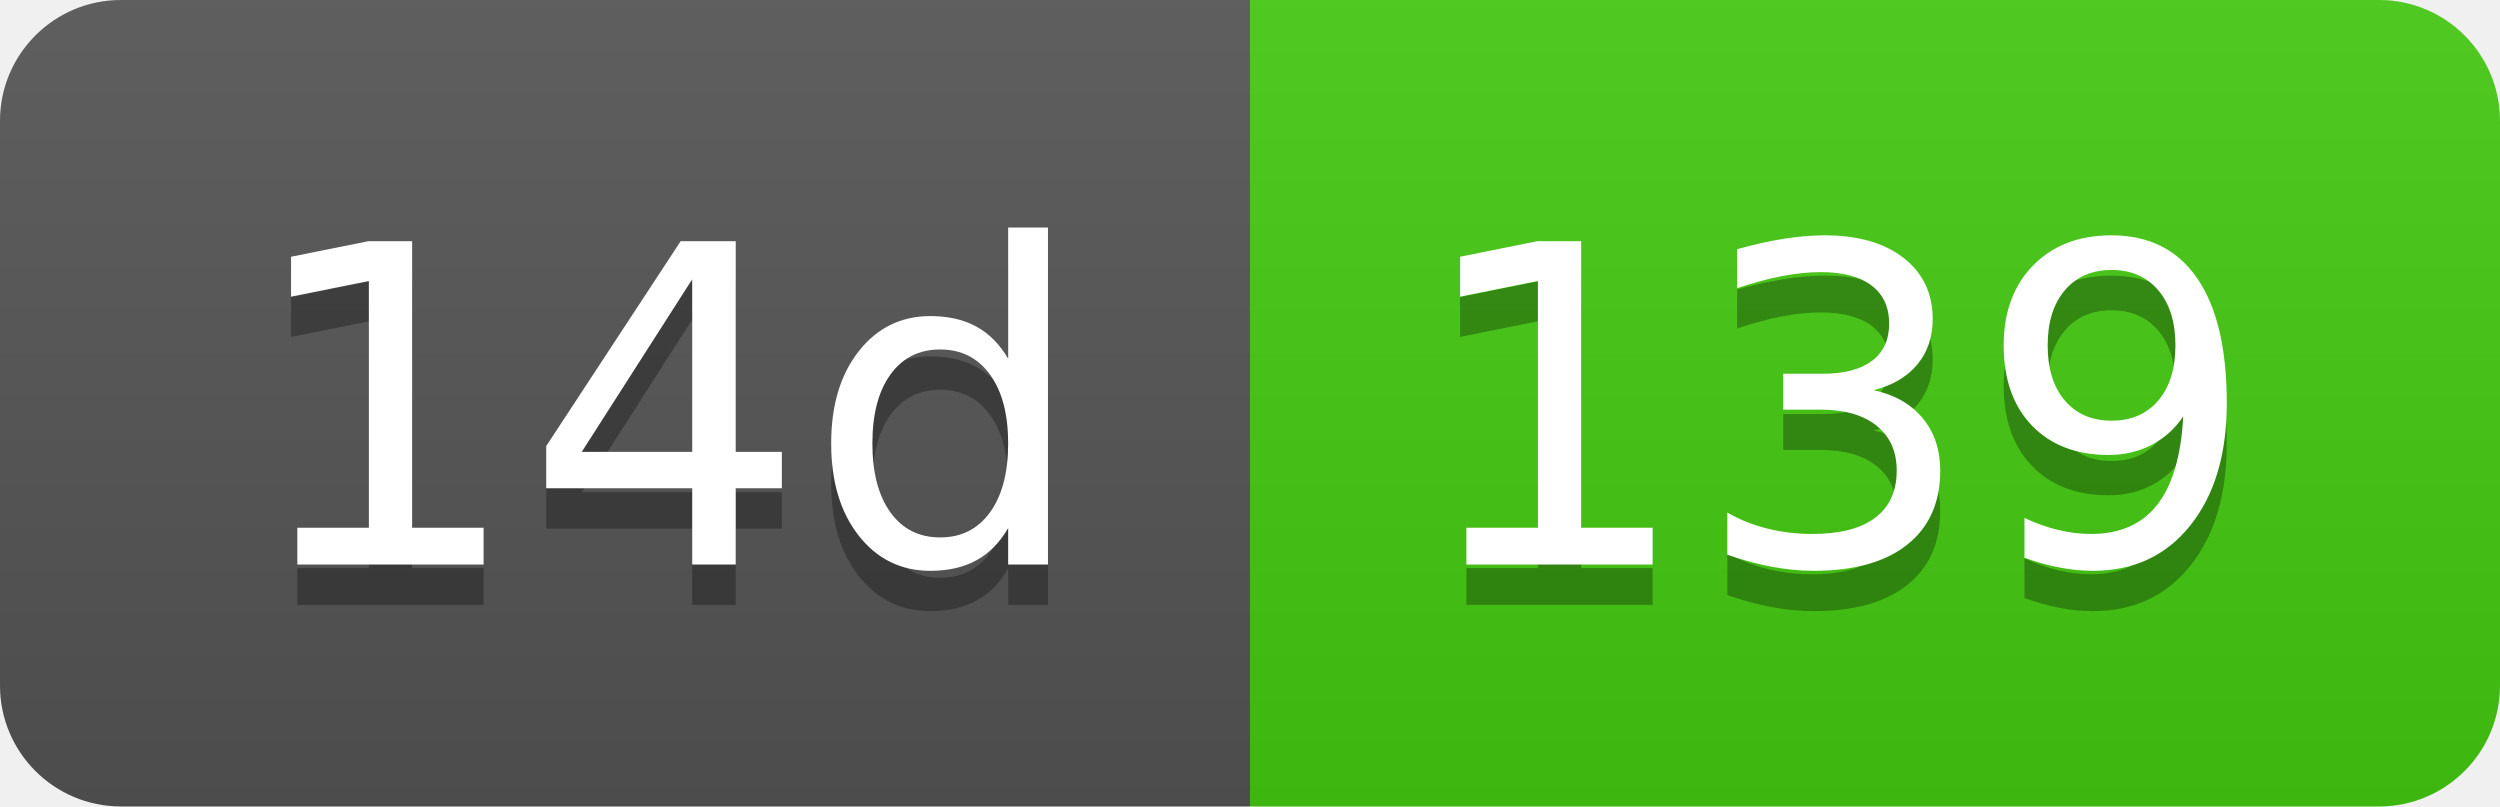
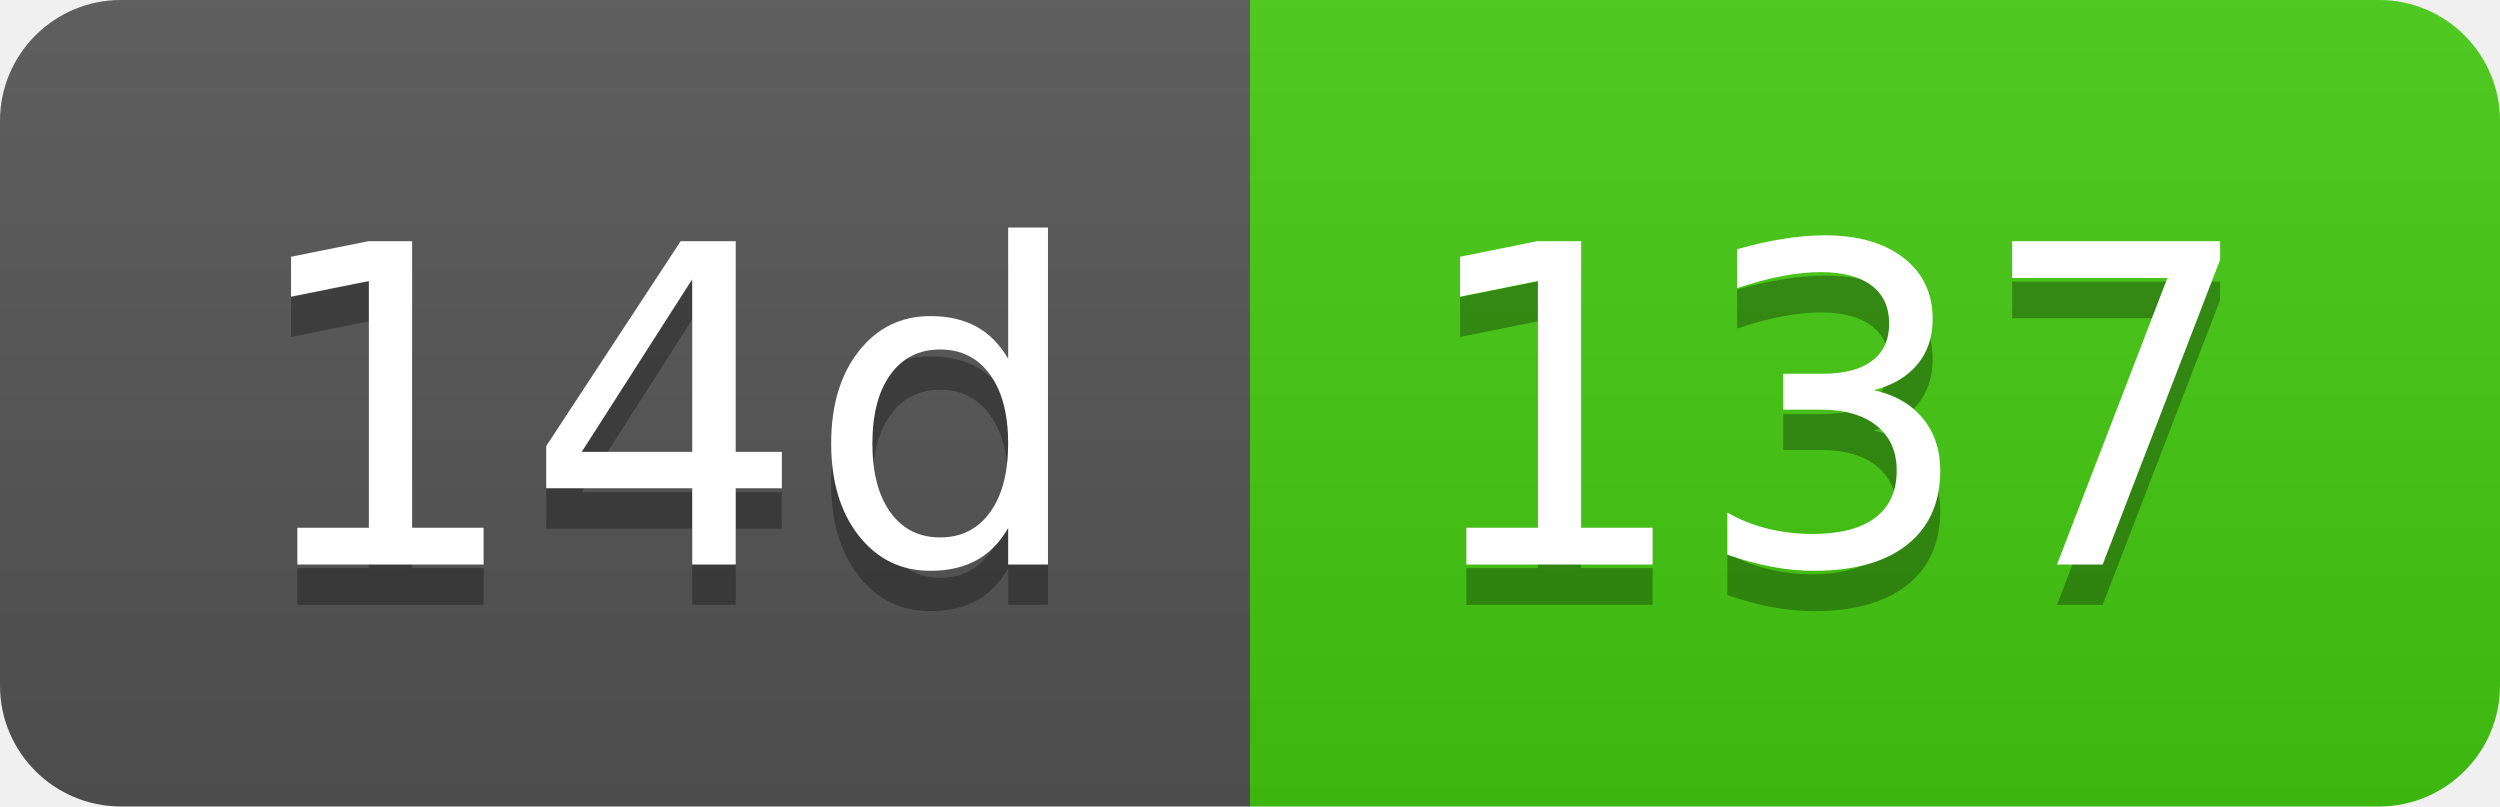
- <svg xmlns="http://www.w3.org/2000/svg" width="62" height="20" role="img" aria-label="14d: 139">
+ <svg xmlns="http://www.w3.org/2000/svg" width="62" height="20" role="img" aria-label="14d: 137">
  <linearGradient id="s" x2="0" y2="100%">
    <stop offset="0" stop-color="#bbb" stop-opacity=".1" />
    <stop offset="1" stop-opacity=".1" />
  </linearGradient>
  <clipPath id="r">
    <rect width="62" height="20" rx="3" fill="#fff" />
  </clipPath>
  <g clip-path="url(#r)">
    <rect width="31" height="20" fill="#555" />
    <rect x="31" width="31" height="20" fill="#4c1" />
    <rect width="62" height="20" fill="url(#s)" />
  </g>
  <g fill="#fff" text-anchor="middle" font-family="Verdana,Geneva,DejaVu Sans,sans-serif" text-rendering="geometricPrecision" font-size="110">
    <text aria-hidden="true" x="165" y="150" fill="#010101" fill-opacity=".3" transform="scale(.1)" textLength="210">14d</text>
    <text x="165" y="140" transform="scale(.1)" fill="#fff" textLength="210">14d</text>
-     <text aria-hidden="true" x="455" y="150" fill="#010101" fill-opacity=".3" transform="scale(.1)" textLength="210">139</text>
-     <text x="455" y="140" transform="scale(.1)" fill="#fff" textLength="210">139</text>
+     <text aria-hidden="true" x="455" y="150" fill="#010101" fill-opacity=".3" transform="scale(.1)" textLength="210">137</text>
+     <text x="455" y="140" transform="scale(.1)" fill="#fff" textLength="210">137</text>
  </g>
</svg>
